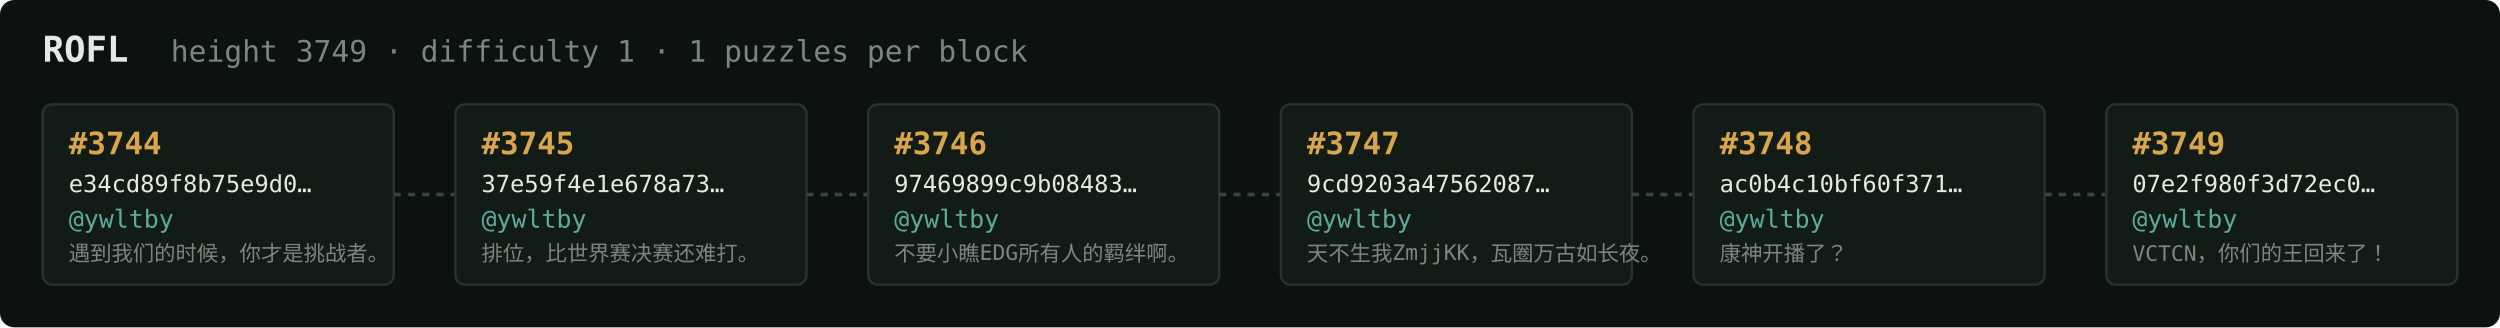
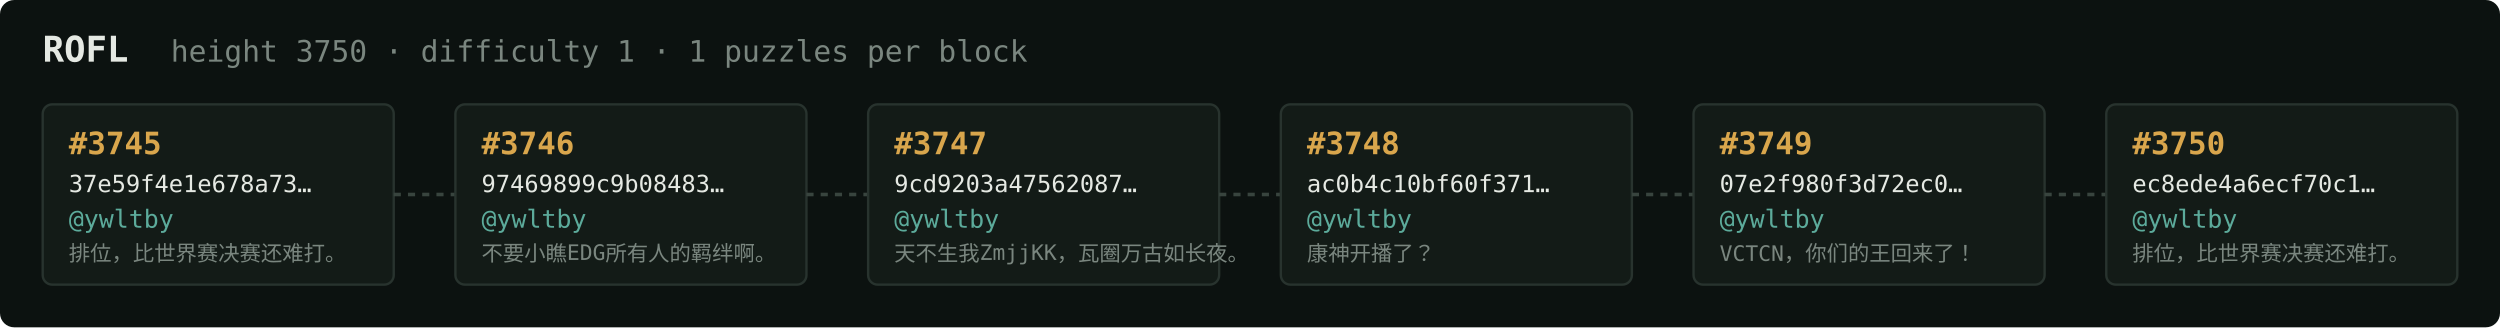
<svg xmlns="http://www.w3.org/2000/svg" width="1054" height="138" viewBox="0 0 1054 138" font-family="ui-monospace,SFMono-Regular,Menlo,monospace">
  <rect fill="#0c1210" width="1054" height="138" rx="6" />
  <text x="18" y="26" fill="#e5e9e3" font-size="15" font-weight="700">ROFL</text>
-   <text x="72" y="26" fill="#7a867f" font-size="12.5">height 3749 · difficulty 1 · 1 puzzles per block</text>
+   <text x="72" y="26" fill="#7a867f" font-size="12.5">height 3750 · difficulty 1 · 1 puzzles per block</text>
  <rect x="18" y="44" width="148" height="76" rx="4" fill="#131b17" stroke="#28332e" stroke-width="1" />
-   <text x="29" y="65" fill="#d9a64c" font-size="13" font-weight="700">#3744</text>
-   <text x="29" y="81" fill="#e5e9e3" font-size="10">e34cd89f8b75e9d0…</text>
+   <text x="29" y="65" fill="#d9a64c" font-size="13" font-weight="700">#3745</text>
+   <text x="29" y="81" fill="#e5e9e3" font-size="10">37e59f4e1e678a73…</text>
  <text x="29" y="96" fill="#5cab9b" font-size="10.5">@ywltby</text>
-   <text x="29" y="110" fill="#7a867f" font-size="9">遇到我们的时候，你才是挑战者。</text>
+   <text x="29" y="110" fill="#7a867f" font-size="9">排位，比世界赛决赛还难打。</text>
  <line x1="166" y1="82.0" x2="192" y2="82.0" stroke="#38443e" stroke-width="1.5" stroke-dasharray="3 3" />
  <rect x="192" y="44" width="148" height="76" rx="4" fill="#131b17" stroke="#28332e" stroke-width="1" />
-   <text x="203" y="65" fill="#d9a64c" font-size="13" font-weight="700">#3745</text>
-   <text x="203" y="81" fill="#e5e9e3" font-size="10">37e59f4e1e678a73…</text>
+   <text x="203" y="65" fill="#d9a64c" font-size="13" font-weight="700">#3746</text>
+   <text x="203" y="81" fill="#e5e9e3" font-size="10">97469899c9b08483…</text>
  <text x="203" y="96" fill="#5cab9b" font-size="10.5">@ywltby</text>
-   <text x="203" y="110" fill="#7a867f" font-size="9">排位，比世界赛决赛还难打。</text>
+   <text x="203" y="110" fill="#7a867f" font-size="9">不要小瞧EDG所有人的羁绊啊。</text>
  <line x1="340" y1="82.0" x2="366" y2="82.0" stroke="#38443e" stroke-width="1.5" stroke-dasharray="3 3" />
  <rect x="366" y="44" width="148" height="76" rx="4" fill="#131b17" stroke="#28332e" stroke-width="1" />
-   <text x="377" y="65" fill="#d9a64c" font-size="13" font-weight="700">#3746</text>
-   <text x="377" y="81" fill="#e5e9e3" font-size="10">97469899c9b08483…</text>
+   <text x="377" y="65" fill="#d9a64c" font-size="13" font-weight="700">#3747</text>
+   <text x="377" y="81" fill="#e5e9e3" font-size="10">9cd9203a47562087…</text>
  <text x="377" y="96" fill="#5cab9b" font-size="10.5">@ywltby</text>
-   <text x="377" y="110" fill="#7a867f" font-size="9">不要小瞧EDG所有人的羁绊啊。</text>
+   <text x="377" y="110" fill="#7a867f" font-size="9">天不生我ZmjjKK，瓦圈万古如长夜。</text>
  <line x1="514" y1="82.0" x2="540" y2="82.0" stroke="#38443e" stroke-width="1.5" stroke-dasharray="3 3" />
  <rect x="540" y="44" width="148" height="76" rx="4" fill="#131b17" stroke="#28332e" stroke-width="1" />
-   <text x="551" y="65" fill="#d9a64c" font-size="13" font-weight="700">#3747</text>
-   <text x="551" y="81" fill="#e5e9e3" font-size="10">9cd9203a47562087…</text>
+   <text x="551" y="65" fill="#d9a64c" font-size="13" font-weight="700">#3748</text>
+   <text x="551" y="81" fill="#e5e9e3" font-size="10">ac0b4c10bf60f371…</text>
  <text x="551" y="96" fill="#5cab9b" font-size="10.5">@ywltby</text>
-   <text x="551" y="110" fill="#7a867f" font-size="9">天不生我ZmjjKK，瓦圈万古如长夜。</text>
+   <text x="551" y="110" fill="#7a867f" font-size="9">康神开播了？</text>
  <line x1="688" y1="82.0" x2="714" y2="82.0" stroke="#38443e" stroke-width="1.5" stroke-dasharray="3 3" />
  <rect x="714" y="44" width="148" height="76" rx="4" fill="#131b17" stroke="#28332e" stroke-width="1" />
-   <text x="725" y="65" fill="#d9a64c" font-size="13" font-weight="700">#3748</text>
-   <text x="725" y="81" fill="#e5e9e3" font-size="10">ac0b4c10bf60f371…</text>
+   <text x="725" y="65" fill="#d9a64c" font-size="13" font-weight="700">#3749</text>
+   <text x="725" y="81" fill="#e5e9e3" font-size="10">07e2f980f3d72ec0…</text>
  <text x="725" y="96" fill="#5cab9b" font-size="10.5">@ywltby</text>
-   <text x="725" y="110" fill="#7a867f" font-size="9">康神开播了？</text>
+   <text x="725" y="110" fill="#7a867f" font-size="9">VCTCN，你们的王回来了！</text>
  <line x1="862" y1="82.0" x2="888" y2="82.0" stroke="#38443e" stroke-width="1.5" stroke-dasharray="3 3" />
  <rect x="888" y="44" width="148" height="76" rx="4" fill="#131b17" stroke="#28332e" stroke-width="1" />
-   <text x="899" y="65" fill="#d9a64c" font-size="13" font-weight="700">#3749</text>
-   <text x="899" y="81" fill="#e5e9e3" font-size="10">07e2f980f3d72ec0…</text>
+   <text x="899" y="65" fill="#d9a64c" font-size="13" font-weight="700">#3750</text>
+   <text x="899" y="81" fill="#e5e9e3" font-size="10">ec8ede4a6ecf70c1…</text>
  <text x="899" y="96" fill="#5cab9b" font-size="10.5">@ywltby</text>
-   <text x="899" y="110" fill="#7a867f" font-size="9">VCTCN，你们的王回来了！</text>
+   <text x="899" y="110" fill="#7a867f" font-size="9">排位，比世界赛决赛还难打。</text>
</svg>
